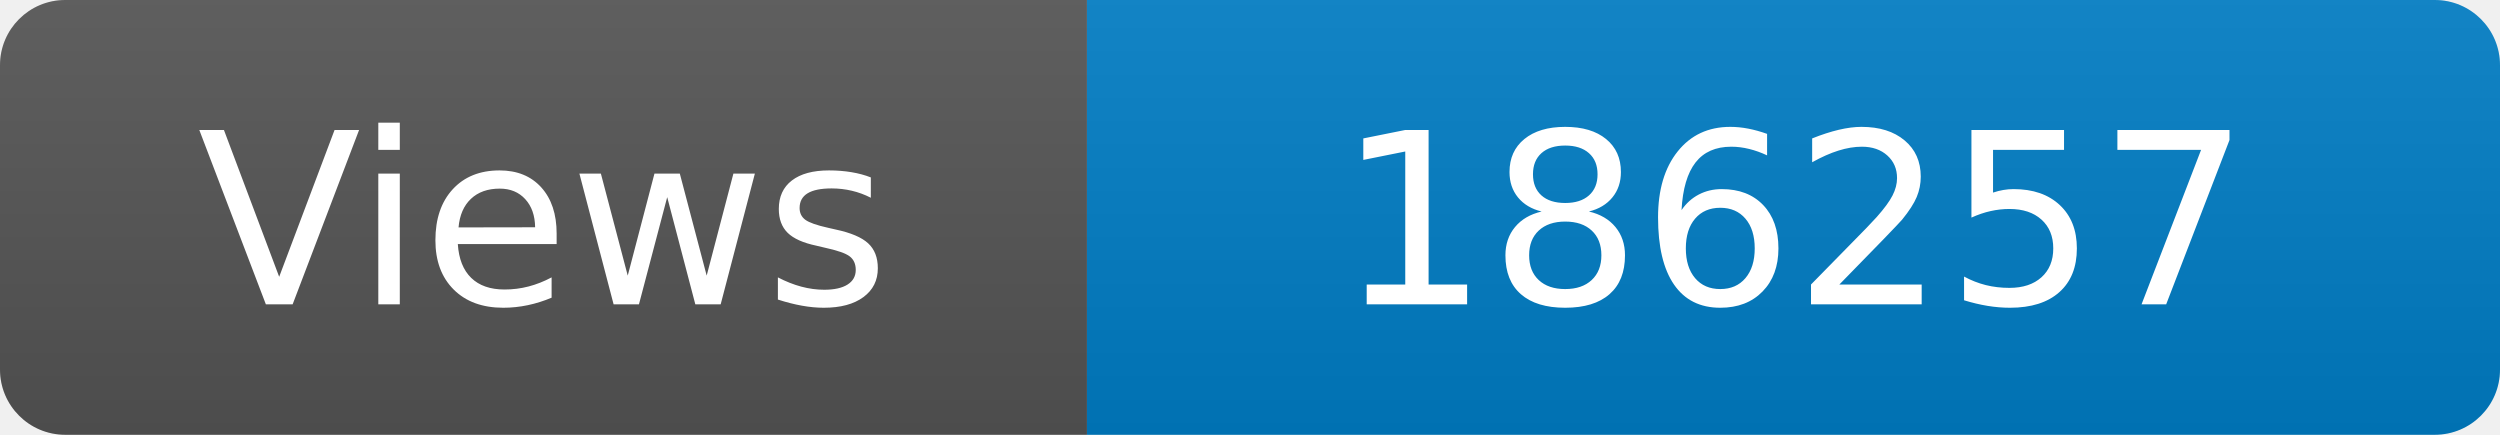
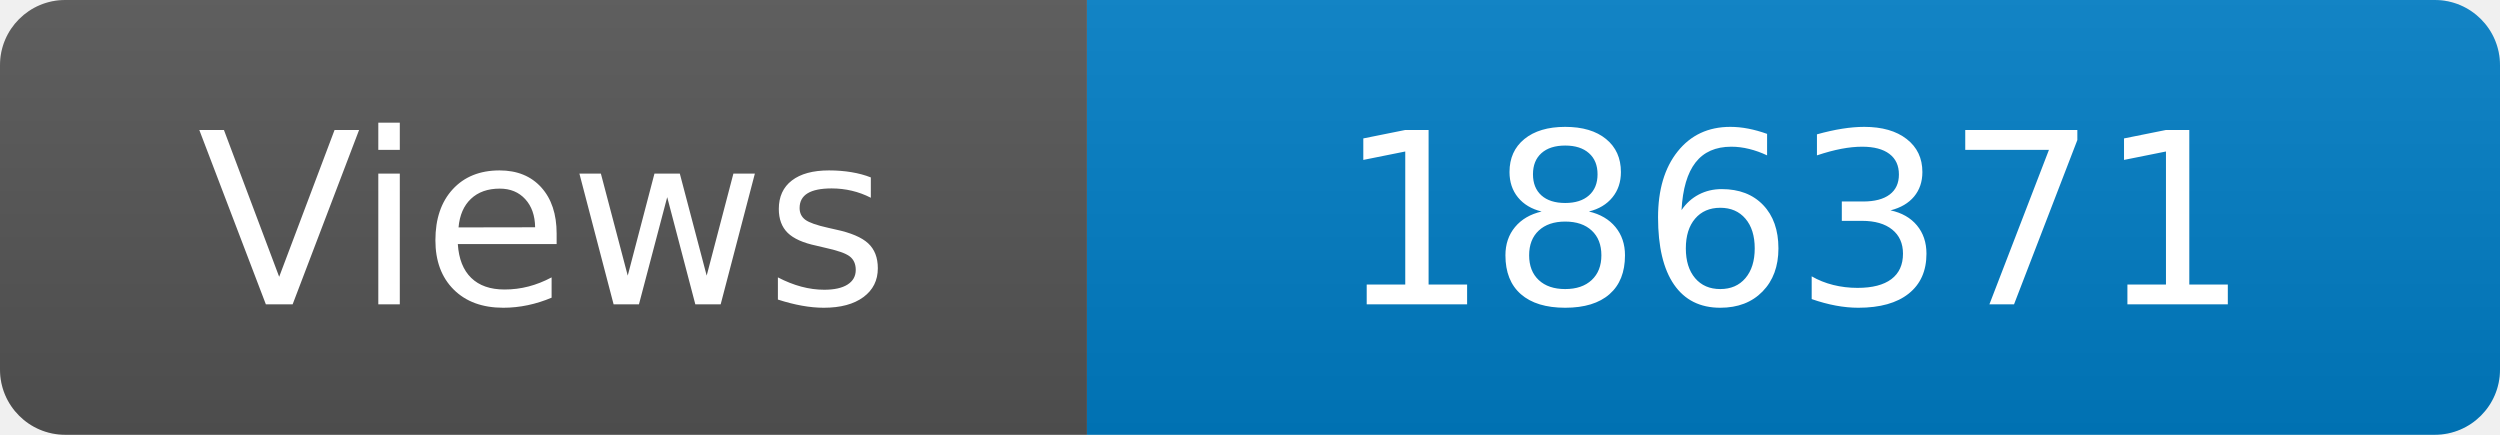
<svg xmlns="http://www.w3.org/2000/svg" width="115" height="20" role="img" aria-label="Maintained?: yes">
  <linearGradient id="s" x2="0" y2="100%">
    <stop offset="0" stop-color="#bbb" stop-opacity=".1" />
    <stop offset="1" stop-opacity=".1" />
  </linearGradient>
  <clipPath id="r">
    <rect width="115" height="20" rx="3" fill="#fff" />
  </clipPath>
  <g clip-path="url(#r)">
    <rect width="50" height="20" fill="#555" />
    <rect x="50" width="160" height="20" fill="#007ec6" />
    <rect width="115" height="20" fill="url(#s)" />
  </g>
  <g fill="#fff" text-anchor="middle" font-family="Verdana,Geneva,DejaVu Sans,sans-serif" font-size="110">
    <text x="250" y="140" transform="scale(.1)" fill="#fff">Views</text>
-     <text x="825" y="140" transform="scale(.1)" fill="#fff">186257</text>
+     <text x="825" y="140" transform="scale(.1)" fill="#fff">186371</text>
  </g>
</svg>
